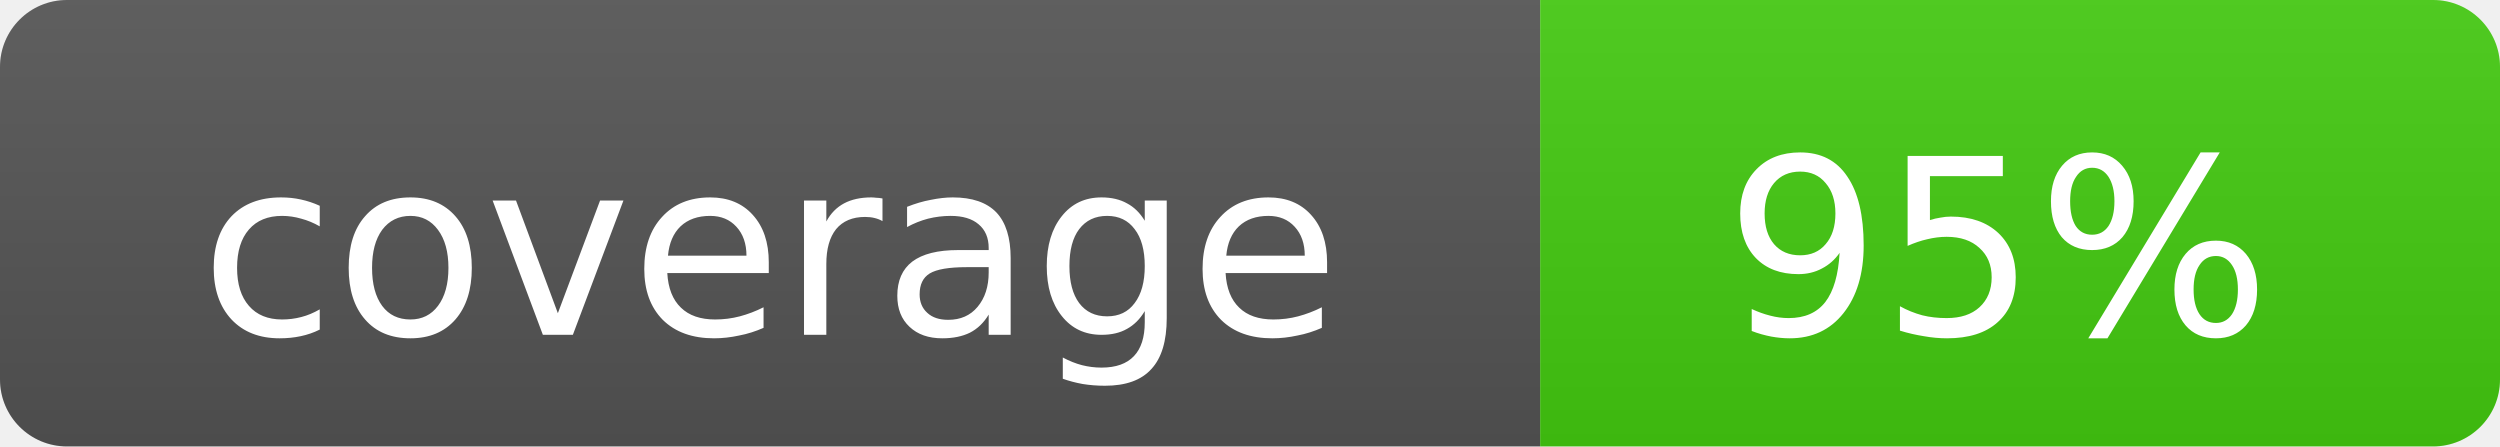
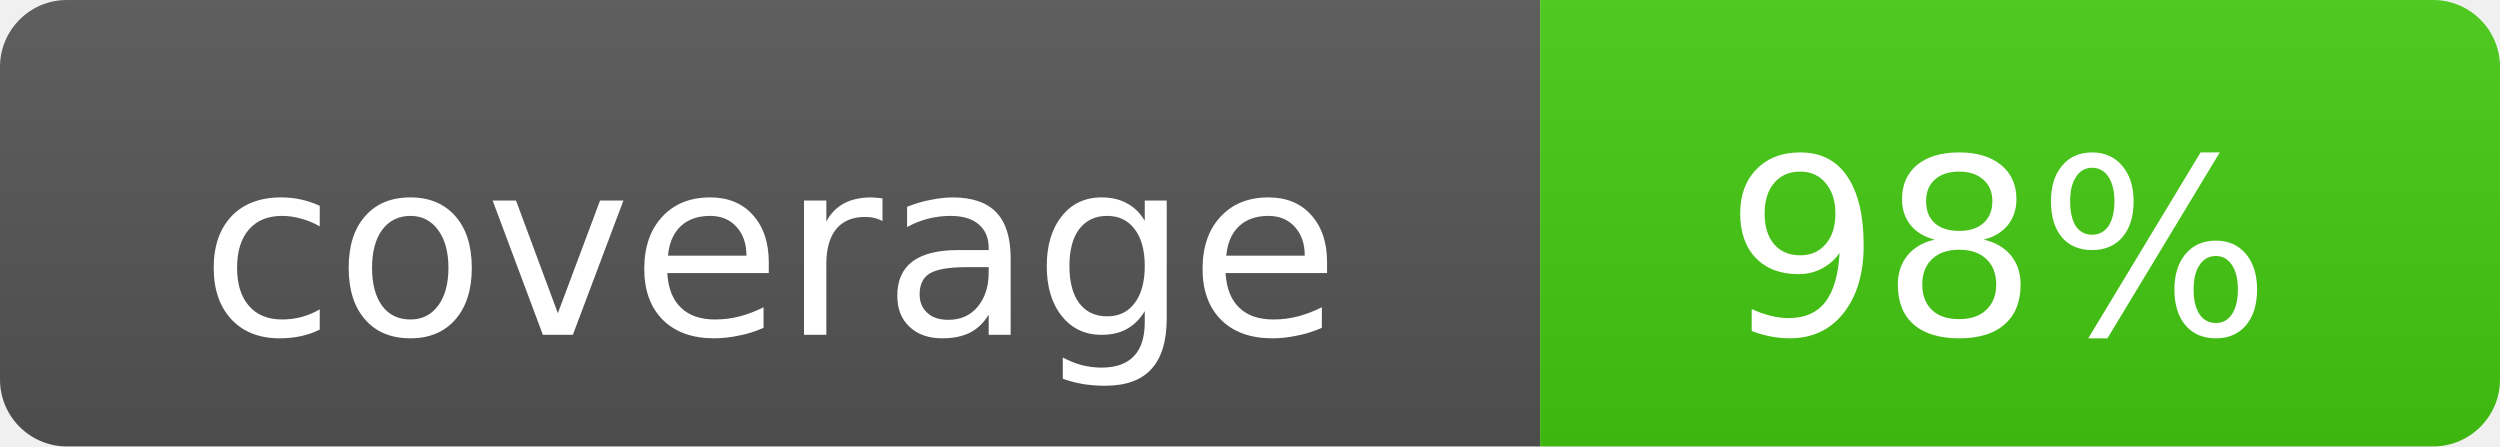
<svg xmlns="http://www.w3.org/2000/svg" width="112" height="20" role="img">
  <linearGradient id="g" x2="0" y2="100%">
    <stop offset="0" stop-color="#bbb" stop-opacity=".1" />
    <stop offset="1" stop-opacity=".1" />
  </linearGradient>
  <clipPath id="r">
    <rect width="112" height="20" rx="3" fill="#fff" />
  </clipPath>
  <g clip-path="url(#r)">
    <rect width="69" height="20" fill="#555" />
    <rect x="69" width="43" height="20" fill="#4c1" />
    <rect width="112" height="20" fill="url(#g)" />
  </g>
  <g fill="#fff" text-anchor="middle" font-family="Verdana,Geneva,DejaVu Sans,sans-serif" font-size="11">
    <text x="34.5" y="15">coverage</text>
-     <text x="89.5" y="15">95%</text>
+     <text x="89.5" y="15">98%</text>
  </g>
</svg>
